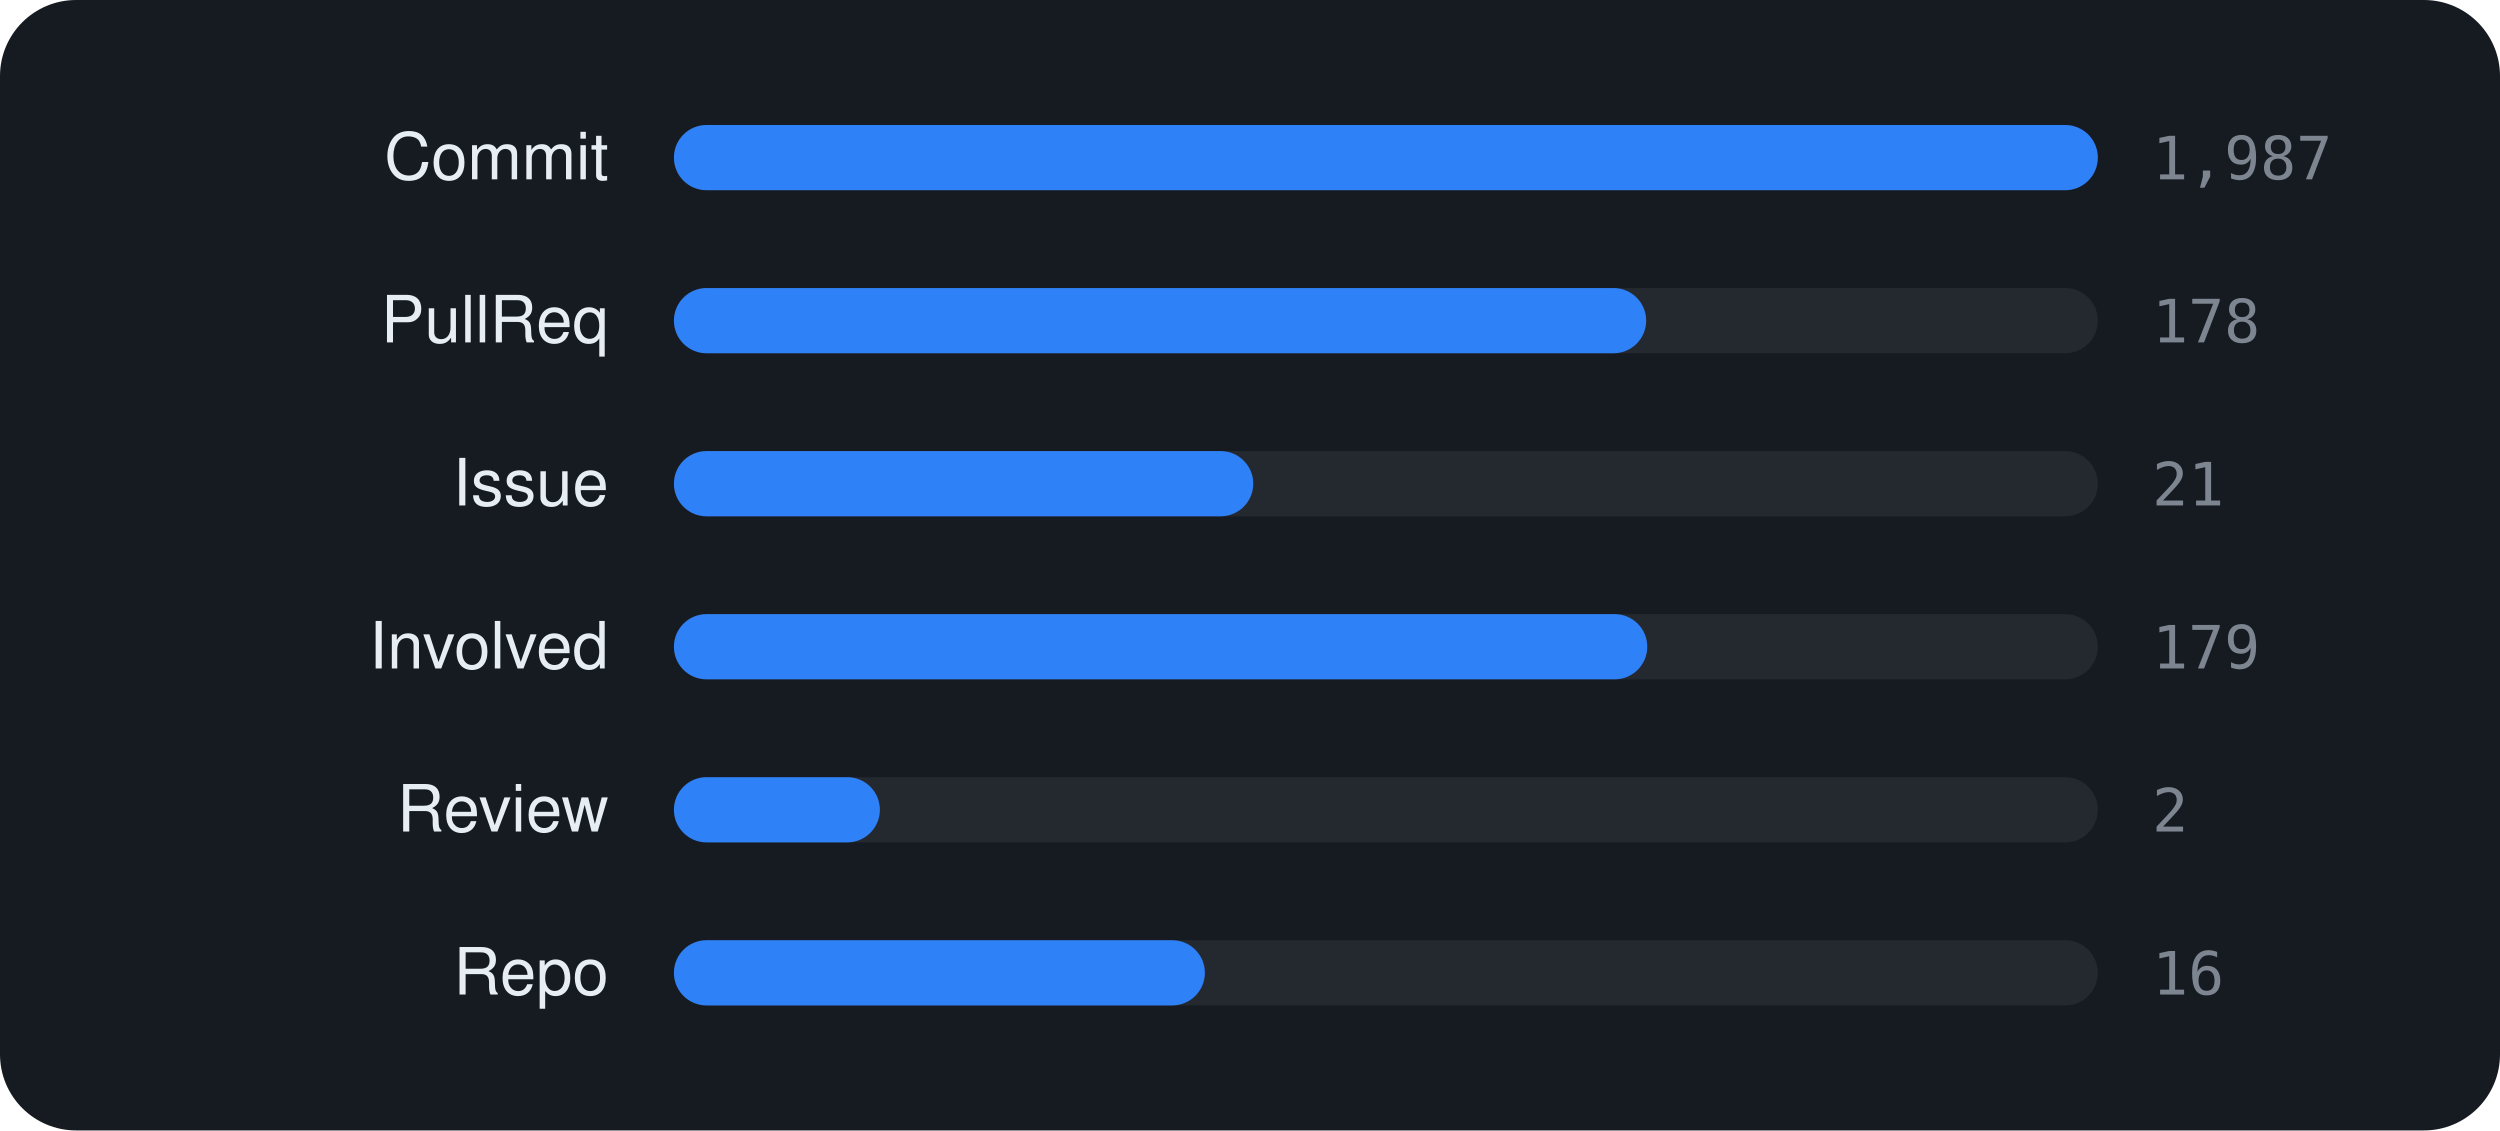
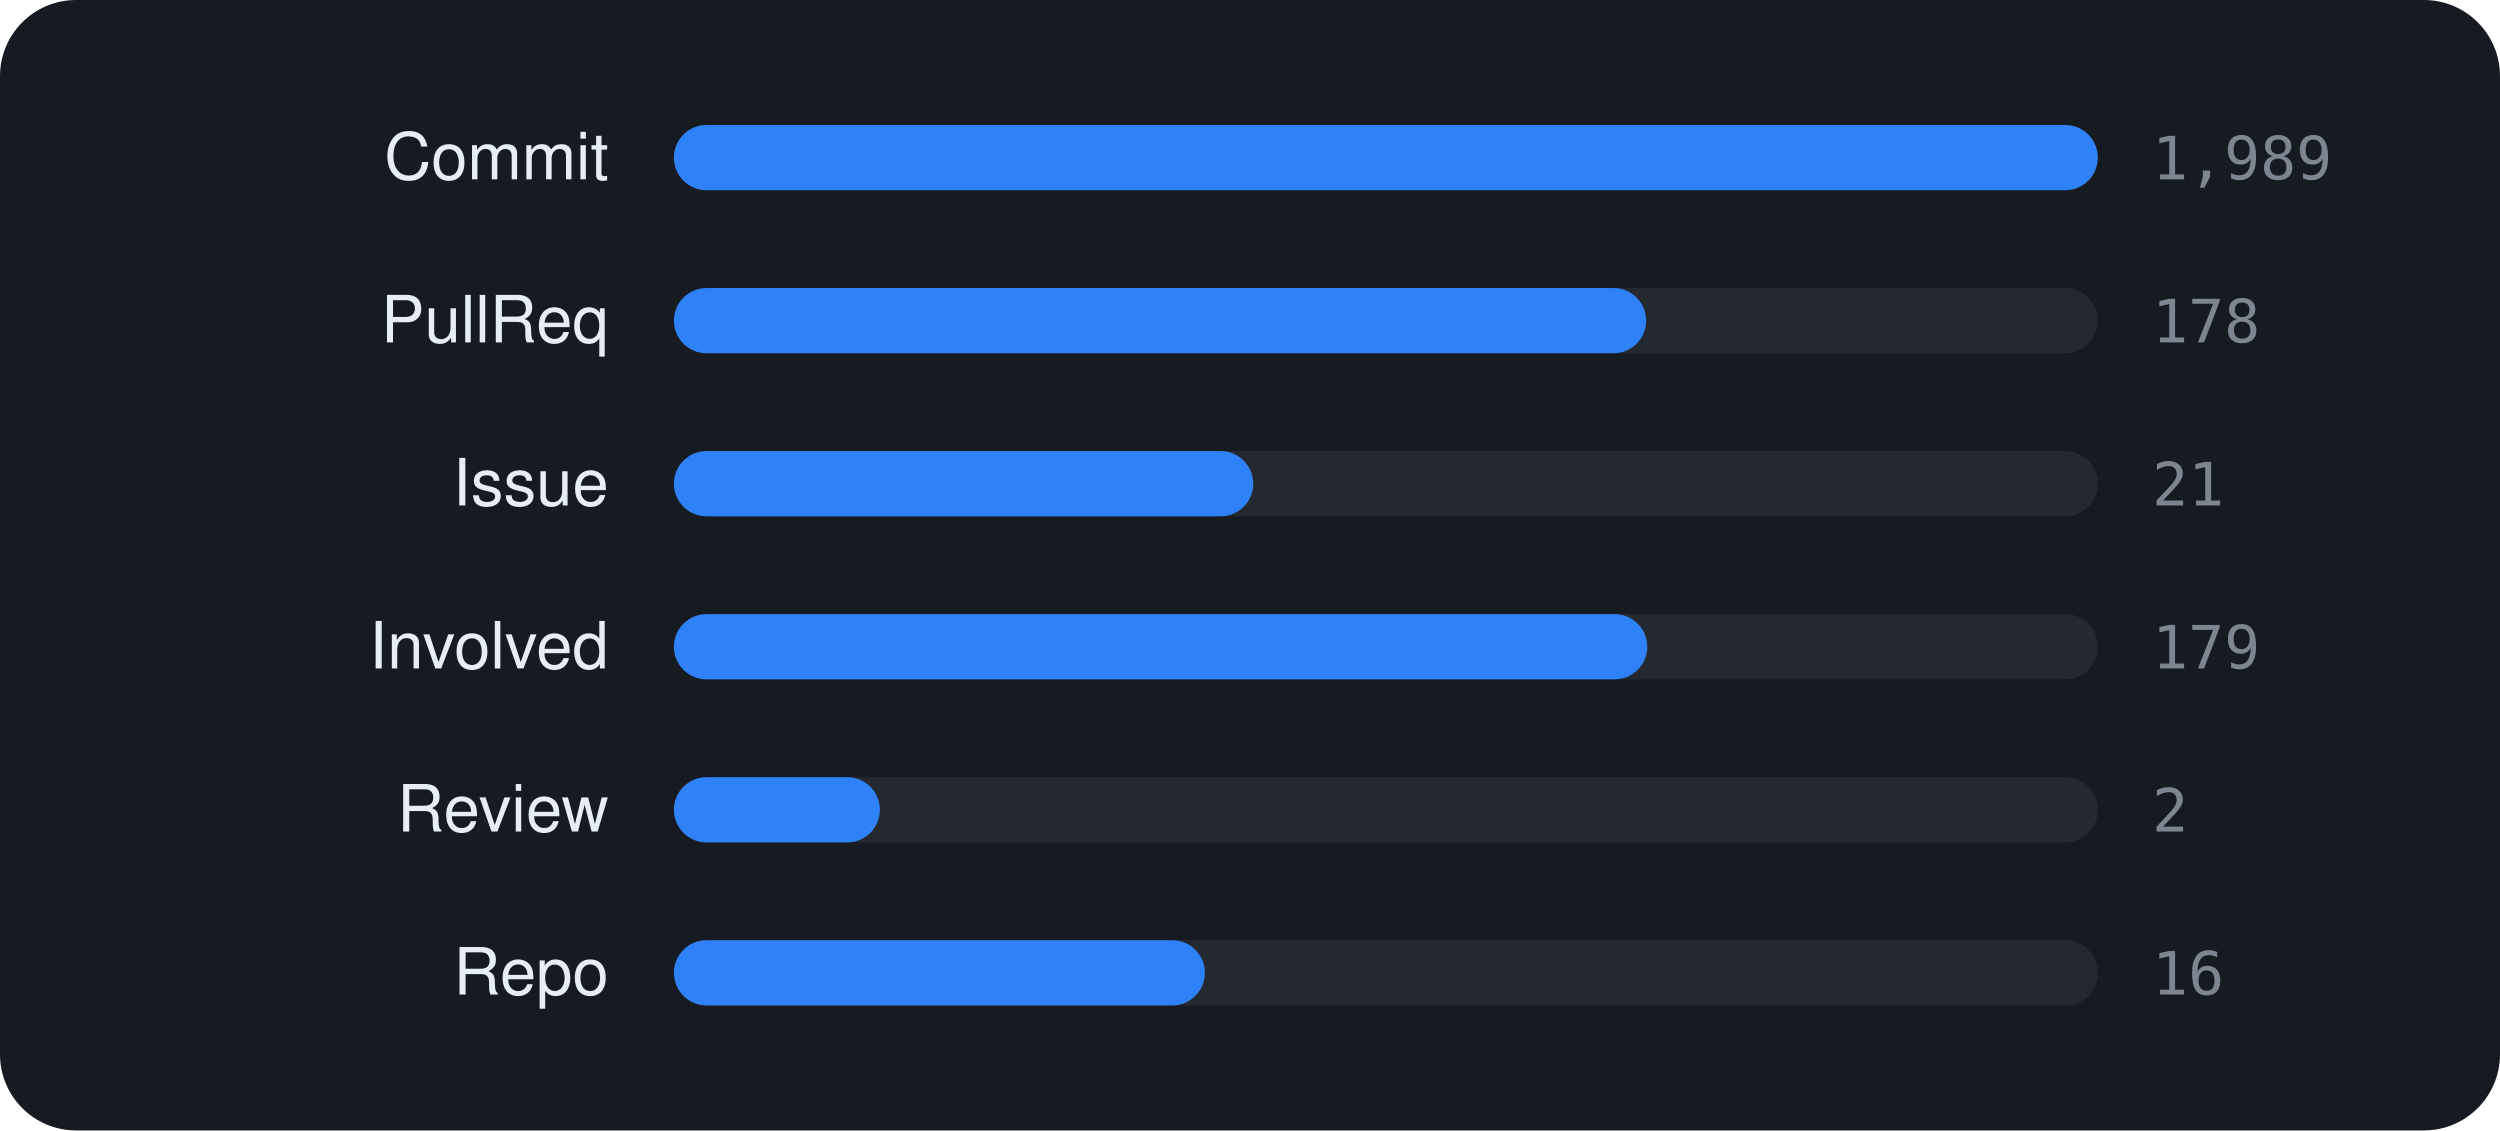
<svg xmlns="http://www.w3.org/2000/svg" viewBox="0 0 460 208" width="460" height="208" font-family="-apple-system,BlinkMacSystemFont,'Segoe UI',Helvetica,Arial,sans-serif">
  <rect width="460" height="208" rx="14" fill="#161b22" />
  <text x="112" y="33" text-anchor="end" font-size="12" fill="#e6edf3">Commit</text>
  <rect x="124" y="23" width="262" height="12" rx="6" fill="rgba(255,255,255,0.06)" />
  <rect x="124" y="23" width="262.0" height="12" rx="6" fill="#2f81f7" />
-   <text x="396" y="33" font-size="11" font-family="monospace" fill="#7d8590">1,987</text>
+   <text x="396" y="33" font-size="11" font-family="monospace" fill="#7d8590">1,989</text>
  <text x="112" y="63" text-anchor="end" font-size="12" fill="#e6edf3">PullReq</text>
  <rect x="124" y="53" width="262" height="12" rx="6" fill="rgba(255,255,255,0.06)" />
  <rect x="124" y="53" width="178.9" height="12" rx="6" fill="#2f81f7" />
  <text x="396" y="63" font-size="11" font-family="monospace" fill="#7d8590">178</text>
  <text x="112" y="93" text-anchor="end" font-size="12" fill="#e6edf3">Issue</text>
  <rect x="124" y="83" width="262" height="12" rx="6" fill="rgba(255,255,255,0.06)" />
  <rect x="124" y="83" width="106.6" height="12" rx="6" fill="#2f81f7" />
  <text x="396" y="93" font-size="11" font-family="monospace" fill="#7d8590">21</text>
  <text x="112" y="123" text-anchor="end" font-size="12" fill="#e6edf3">Involved</text>
  <rect x="124" y="113" width="262" height="12" rx="6" fill="rgba(255,255,255,0.06)" />
  <rect x="124" y="113" width="179.1" height="12" rx="6" fill="#2f81f7" />
  <text x="396" y="123" font-size="11" font-family="monospace" fill="#7d8590">179</text>
  <text x="112" y="153" text-anchor="end" font-size="12" fill="#e6edf3">Review</text>
  <rect x="124" y="143" width="262" height="12" rx="6" fill="rgba(255,255,255,0.06)" />
  <rect x="124" y="143" width="37.9" height="12" rx="6" fill="#2f81f7" />
  <text x="396" y="153" font-size="11" font-family="monospace" fill="#7d8590">2</text>
  <text x="112" y="183" text-anchor="end" font-size="12" fill="#e6edf3">Repo</text>
  <rect x="124" y="173" width="262" height="12" rx="6" fill="rgba(255,255,255,0.06)" />
  <rect x="124" y="173" width="97.7" height="12" rx="6" fill="#2f81f7" />
  <text x="396" y="183" font-size="11" font-family="monospace" fill="#7d8590">16</text>
</svg>
